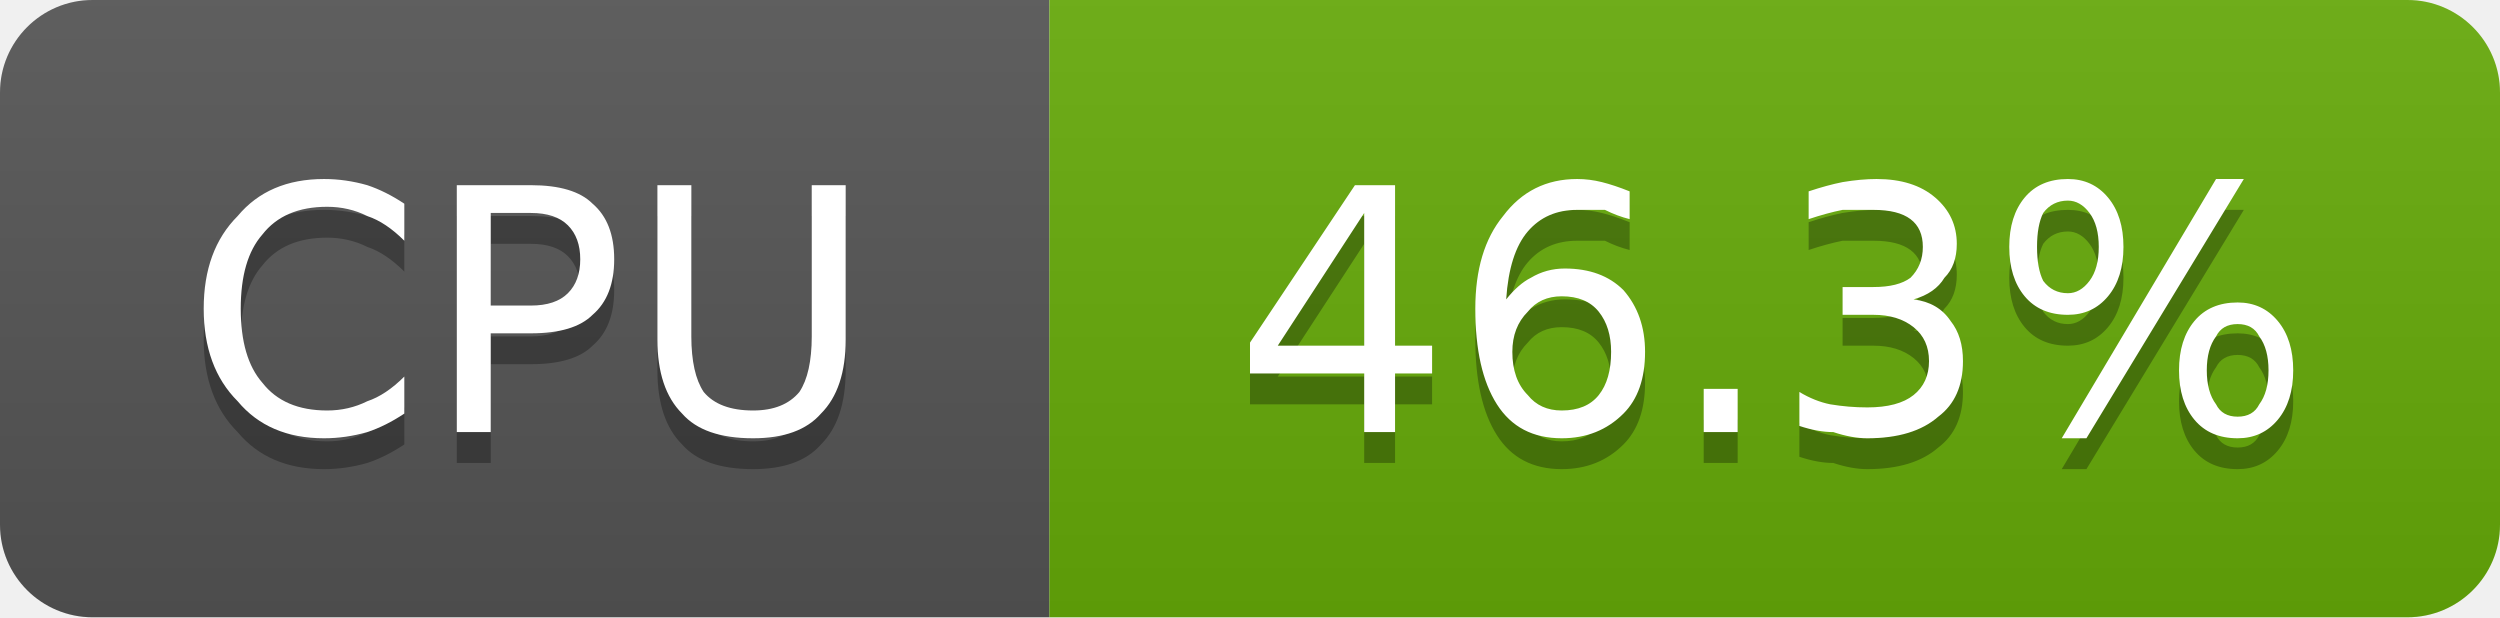
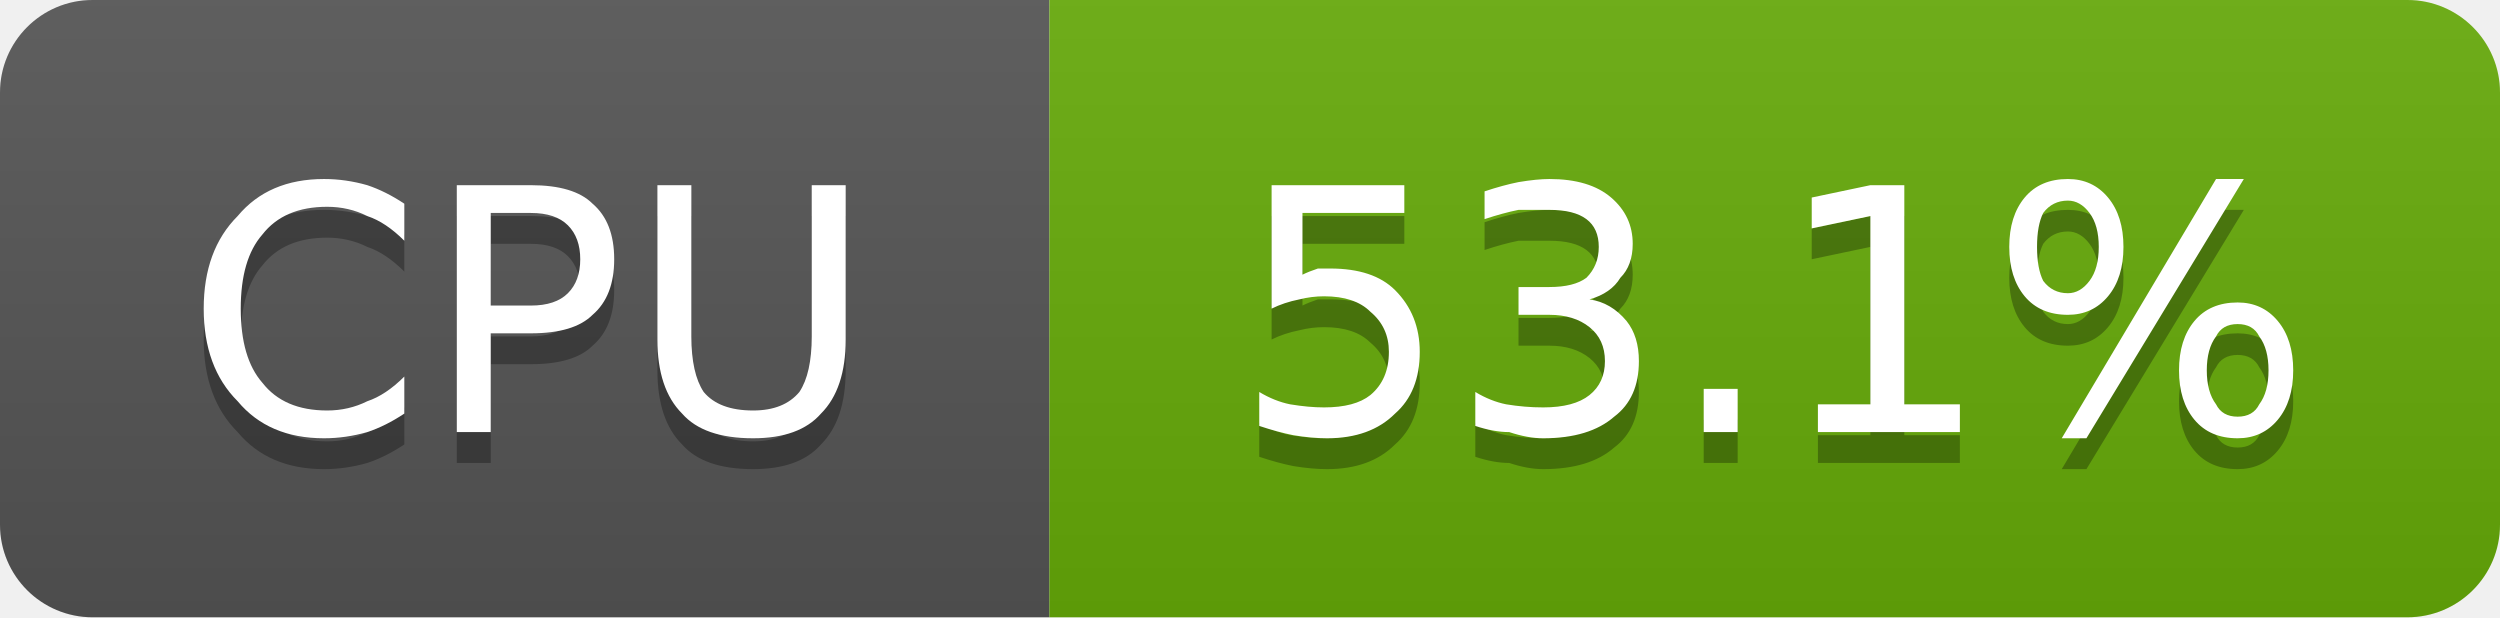
- <svg xmlns="http://www.w3.org/2000/svg" width="81" height="20" viewBox="0 0 81 20" role="img" aria-label="CPU: 46.3%">
+ <svg xmlns="http://www.w3.org/2000/svg" width="81" height="20" viewBox="0 0 81 20" role="img" aria-label="CPU: 53.1%">
  <linearGradient id="g-cluster_cpu_usage" x2="0" y2="100%">
    <stop offset="0" stop-color="#bbb" stop-opacity=".1" />
    <stop offset="1" stop-opacity=".1" />
  </linearGradient>
  <clipPath id="r-cluster_cpu_usage">
    <rect width="81" height="20" rx="3" fill="#fff" />
  </clipPath>
  <g clip-path="url(#r-cluster_cpu_usage)">
    <rect width="34" height="20" fill="#555" />
    <rect x="34" width="47" height="20" fill="#67ac09" />
    <rect width="81" height="20" fill="url(#g-cluster_cpu_usage)" />
    <path transform="translate(0 1)" fill="#010101" fill-opacity=".3" d="M13.1 6.6L13.1 7.8Q12.5 7.2 11.9 7.0Q11.3 6.7 10.6 6.7Q9.2 6.7 8.5 7.6Q7.8 8.4 7.8 10.0Q7.8 11.6 8.5 12.4Q9.2 13.3 10.6 13.3Q11.3 13.3 11.9 13.0Q12.5 12.8 13.1 12.2L13.1 13.4Q12.5 13.8 11.9 14.0Q11.2 14.2 10.5 14.2Q8.7 14.2 7.7 13.0Q6.6 11.9 6.6 10.0Q6.6 8.1 7.7 7.0Q8.7 5.8 10.5 5.8Q11.2 5.8 11.9 6.0Q12.5 6.2 13.1 6.6ZM15.9 6.9L15.9 9.9L17.2 9.9Q18.0 9.9 18.4 9.5Q18.8 9.1 18.8 8.4Q18.8 7.7 18.4 7.3Q18.0 6.9 17.2 6.9L15.9 6.9ZM14.8 6.0L17.2 6.0Q18.6 6.0 19.2 6.6Q19.9 7.2 19.9 8.4Q19.9 9.6 19.2 10.2Q18.6 10.8 17.2 10.8L15.9 10.8L15.9 14.0L14.8 14.0L14.8 6.0ZM21.3 6.0L22.4 6.0L22.4 10.9Q22.4 12.1 22.8 12.7Q23.3 13.3 24.4 13.3Q25.4 13.3 25.9 12.7Q26.3 12.1 26.3 10.9L26.3 6.0L27.4 6.0L27.4 11.0Q27.4 12.6 26.6 13.4Q25.9 14.2 24.4 14.2Q22.8 14.2 22.1 13.4Q21.3 12.6 21.3 11.0L21.3 6.0Z" />
    <path fill="#fff" d="M13.1 6.6L13.1 7.8Q12.5 7.2 11.9 7.0Q11.3 6.7 10.6 6.7Q9.2 6.7 8.5 7.6Q7.8 8.4 7.8 10.0Q7.8 11.6 8.5 12.4Q9.2 13.3 10.6 13.3Q11.3 13.3 11.9 13.0Q12.5 12.8 13.1 12.2L13.1 13.4Q12.5 13.8 11.9 14.0Q11.2 14.2 10.5 14.2Q8.7 14.2 7.7 13.0Q6.6 11.9 6.6 10.0Q6.6 8.1 7.7 7.0Q8.7 5.8 10.5 5.8Q11.2 5.8 11.9 6.0Q12.5 6.2 13.1 6.6ZM15.9 6.9L15.9 9.9L17.2 9.9Q18.0 9.9 18.4 9.5Q18.8 9.1 18.8 8.4Q18.8 7.7 18.4 7.3Q18.0 6.9 17.2 6.9L15.9 6.9ZM14.8 6.0L17.2 6.0Q18.6 6.0 19.2 6.6Q19.9 7.2 19.9 8.4Q19.9 9.6 19.2 10.2Q18.6 10.8 17.2 10.8L15.9 10.8L15.9 14.0L14.8 14.0L14.8 6.0ZM21.3 6.0L22.4 6.0L22.4 10.9Q22.4 12.1 22.8 12.7Q23.3 13.3 24.4 13.3Q25.4 13.3 25.9 12.7Q26.3 12.1 26.3 10.9L26.3 6.0L27.4 6.0L27.4 11.0Q27.4 12.6 26.6 13.4Q25.9 14.2 24.4 14.2Q22.8 14.2 22.1 13.4Q21.3 12.6 21.3 11.0L21.3 6.0Z" />
-     <path transform="translate(0 1)" fill="#010101" fill-opacity=".3" d="M44.2 6.9L41.4 11.2L44.2 11.2L44.2 6.9ZM43.9 6.0L45.2 6.0L45.2 11.2L46.4 11.2L46.4 12.1L45.2 12.1L45.2 14.0L44.2 14.0L44.2 12.1L40.5 12.1L40.5 11.1L43.9 6.0ZM50.6 9.6Q49.9 9.6 49.5 10.1Q49.0 10.6 49.0 11.4Q49.0 12.3 49.5 12.8Q49.9 13.3 50.6 13.3Q51.4 13.3 51.8 12.8Q52.2 12.3 52.2 11.4Q52.2 10.6 51.8 10.1Q51.4 9.6 50.6 9.6ZM52.8 6.2L52.8 7.1Q52.4 7.0 52.0 6.8Q51.5 6.8 51.1 6.8Q50.1 6.8 49.5 7.5Q48.9 8.2 48.8 9.7Q49.2 9.2 49.6 9.0Q50.1 8.7 50.7 8.7Q51.9 8.7 52.6 9.4Q53.3 10.2 53.3 11.4Q53.3 12.7 52.6 13.4Q51.8 14.2 50.6 14.2Q49.2 14.2 48.5 13.1Q47.8 12.0 47.8 10.0Q47.8 8.1 48.7 7.0Q49.6 5.8 51.1 5.8Q51.5 5.8 51.9 5.9Q52.3 6.0 52.8 6.2ZM55.2 12.6L56.3 12.6L56.3 14.0L55.2 14.0L55.2 12.6ZM62.0 9.7Q62.8 9.8 63.2 10.4Q63.6 10.9 63.6 11.7Q63.6 12.9 62.8 13.5Q62.0 14.2 60.5 14.2Q60.0 14.2 59.4 14.0Q58.9 14.0 58.3 13.8L58.3 12.7Q58.8 13.0 59.3 13.1Q59.9 13.2 60.5 13.2Q61.5 13.2 62.0 12.8Q62.5 12.4 62.5 11.7Q62.5 11.0 62.0 10.6Q61.5 10.2 60.7 10.2L59.7 10.2L59.7 9.3L60.7 9.3Q61.5 9.3 61.9 9.0Q62.3 8.6 62.3 8.0Q62.3 7.4 61.9 7.1Q61.5 6.8 60.7 6.8Q60.2 6.8 59.7 6.8Q59.2 6.9 58.6 7.1L58.6 6.2Q59.2 6.0 59.7 5.9Q60.3 5.8 60.8 5.8Q62.0 5.8 62.7 6.4Q63.4 7.0 63.4 7.9Q63.4 8.6 63.0 9.0Q62.7 9.5 62.0 9.7ZM72.5 10.5Q72.0 10.5 71.8 10.9Q71.5 11.3 71.5 12.0Q71.5 12.7 71.8 13.1Q72.0 13.5 72.5 13.5Q73.0 13.5 73.2 13.1Q73.5 12.7 73.5 12.0Q73.5 11.3 73.2 10.9Q73.0 10.5 72.5 10.5ZM72.5 9.8Q73.3 9.8 73.8 10.4Q74.3 11.0 74.3 12.0Q74.3 13.0 73.8 13.6Q73.3 14.2 72.5 14.2Q71.6 14.2 71.1 13.6Q70.6 13.0 70.6 12.0Q70.6 11.0 71.1 10.4Q71.6 9.8 72.5 9.8ZM67.0 6.5Q66.5 6.5 66.2 6.9Q66.0 7.3 66.0 8.0Q66.0 8.7 66.2 9.1Q66.5 9.5 67.0 9.5Q67.4 9.5 67.7 9.1Q68.0 8.7 68.0 8.0Q68.0 7.3 67.7 6.9Q67.4 6.5 67.0 6.5ZM71.8 5.8L72.7 5.8L67.6 14.2L66.8 14.2L71.8 5.8ZM67.0 5.8Q67.8 5.8 68.3 6.4Q68.8 7.0 68.8 8.0Q68.8 9.0 68.3 9.6Q67.8 10.2 67.0 10.2Q66.1 10.2 65.6 9.6Q65.1 9.0 65.1 8.0Q65.1 7.0 65.6 6.4Q66.1 5.8 67.0 5.8Z" />
-     <path fill="#fff" d="M44.2 6.9L41.4 11.2L44.2 11.2L44.2 6.9ZM43.9 6.0L45.2 6.0L45.2 11.2L46.4 11.2L46.4 12.1L45.2 12.1L45.2 14.0L44.2 14.0L44.2 12.1L40.5 12.1L40.5 11.1L43.9 6.0ZM50.6 9.6Q49.9 9.6 49.5 10.1Q49.0 10.6 49.0 11.4Q49.0 12.3 49.5 12.8Q49.9 13.3 50.6 13.3Q51.4 13.3 51.8 12.8Q52.2 12.3 52.2 11.4Q52.2 10.6 51.8 10.1Q51.4 9.6 50.6 9.6ZM52.8 6.2L52.8 7.1Q52.4 7.0 52.0 6.8Q51.5 6.8 51.1 6.8Q50.1 6.8 49.5 7.5Q48.9 8.2 48.8 9.7Q49.2 9.2 49.6 9.0Q50.1 8.7 50.7 8.7Q51.9 8.7 52.6 9.4Q53.3 10.2 53.3 11.4Q53.3 12.7 52.6 13.4Q51.8 14.2 50.6 14.2Q49.2 14.2 48.5 13.1Q47.8 12.0 47.8 10.0Q47.8 8.1 48.7 7.0Q49.6 5.8 51.1 5.8Q51.5 5.8 51.9 5.9Q52.3 6.0 52.8 6.2ZM55.2 12.6L56.3 12.6L56.3 14.0L55.2 14.0L55.2 12.6ZM62.0 9.7Q62.8 9.8 63.2 10.4Q63.6 10.9 63.6 11.7Q63.6 12.9 62.8 13.5Q62.0 14.2 60.5 14.2Q60.0 14.2 59.4 14.0Q58.9 14.0 58.3 13.8L58.3 12.7Q58.8 13.0 59.3 13.1Q59.9 13.2 60.5 13.2Q61.5 13.2 62.0 12.8Q62.5 12.4 62.5 11.7Q62.5 11.0 62.0 10.6Q61.5 10.2 60.7 10.2L59.7 10.2L59.7 9.3L60.7 9.3Q61.5 9.3 61.9 9.0Q62.3 8.6 62.3 8.0Q62.3 7.4 61.9 7.1Q61.5 6.8 60.7 6.8Q60.2 6.8 59.7 6.8Q59.2 6.9 58.6 7.1L58.6 6.2Q59.2 6.0 59.7 5.9Q60.3 5.8 60.8 5.8Q62.0 5.8 62.7 6.4Q63.4 7.0 63.4 7.9Q63.4 8.6 63.0 9.0Q62.7 9.5 62.0 9.7ZM72.5 10.5Q72.0 10.5 71.8 10.9Q71.5 11.3 71.5 12.0Q71.5 12.7 71.8 13.1Q72.0 13.5 72.5 13.5Q73.0 13.5 73.2 13.1Q73.5 12.7 73.5 12.0Q73.5 11.3 73.2 10.9Q73.0 10.5 72.5 10.5ZM72.5 9.8Q73.3 9.8 73.8 10.4Q74.3 11.0 74.3 12.0Q74.3 13.0 73.8 13.6Q73.3 14.2 72.5 14.2Q71.6 14.2 71.1 13.6Q70.6 13.0 70.6 12.0Q70.6 11.0 71.1 10.4Q71.6 9.8 72.5 9.8ZM67.0 6.5Q66.5 6.5 66.2 6.9Q66.0 7.3 66.0 8.0Q66.0 8.7 66.2 9.1Q66.5 9.5 67.0 9.5Q67.4 9.5 67.7 9.1Q68.0 8.7 68.0 8.0Q68.0 7.3 67.7 6.9Q67.4 6.5 67.0 6.5ZM71.8 5.8L72.7 5.8L67.6 14.2L66.8 14.2L71.8 5.8ZM67.0 5.8Q67.8 5.8 68.3 6.4Q68.8 7.0 68.8 8.0Q68.8 9.0 68.3 9.6Q67.8 10.2 67.0 10.2Q66.1 10.2 65.6 9.6Q65.1 9.0 65.1 8.0Q65.1 7.0 65.6 6.4Q66.1 5.8 67.0 5.8Z" />
+     <path transform="translate(0 1)" fill="#010101" fill-opacity=".3" d="M41.2 6.0L45.5 6.0L45.5 6.9L42.2 6.9L42.2 8.9Q42.4 8.8 42.7 8.7Q42.9 8.7 43.1 8.7Q44.5 8.7 45.2 9.4Q46.0 10.2 46.0 11.4Q46.0 12.7 45.2 13.4Q44.4 14.2 43.0 14.2Q42.5 14.2 41.9 14.1Q41.4 14.0 40.8 13.8L40.8 12.7Q41.3 13.0 41.8 13.1Q42.4 13.2 42.9 13.2Q43.9 13.2 44.4 12.8Q45.0 12.3 45.0 11.4Q45.0 10.6 44.4 10.1Q43.9 9.6 42.9 9.6Q42.5 9.6 42.1 9.7Q41.6 9.8 41.2 10.0L41.2 6.0ZM51.5 9.7Q52.2 9.8 52.7 10.4Q53.1 10.9 53.1 11.7Q53.1 12.9 52.3 13.5Q51.5 14.2 50.0 14.2Q49.5 14.2 48.9 14.0Q48.4 14.0 47.8 13.8L47.8 12.7Q48.3 13.0 48.8 13.1Q49.4 13.2 50.0 13.2Q51.0 13.2 51.5 12.8Q52.0 12.4 52.0 11.7Q52.0 11.0 51.5 10.6Q51.0 10.2 50.2 10.2L49.2 10.2L49.2 9.3L50.2 9.3Q51.0 9.3 51.4 9.0Q51.8 8.6 51.8 8.0Q51.8 7.4 51.4 7.1Q51.0 6.8 50.2 6.8Q49.7 6.8 49.2 6.8Q48.7 6.9 48.1 7.1L48.1 6.2Q48.7 6.0 49.2 5.9Q49.8 5.8 50.2 5.8Q51.5 5.8 52.2 6.4Q52.9 7.0 52.9 7.9Q52.9 8.6 52.5 9.0Q52.2 9.5 51.5 9.7ZM55.2 12.6L56.3 12.6L56.3 14.0L55.2 14.0L55.2 12.6ZM58.9 13.1L60.6 13.1L60.6 7.0L58.7 7.4L58.7 6.4L60.6 6.0L61.7 6.0L61.7 13.1L63.5 13.1L63.5 14.0L58.9 14.0L58.9 13.1ZM72.5 10.5Q72.0 10.5 71.8 10.9Q71.5 11.3 71.5 12.0Q71.5 12.7 71.8 13.1Q72.0 13.5 72.5 13.5Q73.0 13.5 73.2 13.1Q73.5 12.7 73.5 12.0Q73.5 11.3 73.2 10.9Q73.0 10.5 72.5 10.5ZM72.5 9.8Q73.3 9.8 73.8 10.4Q74.3 11.0 74.3 12.0Q74.3 13.0 73.8 13.6Q73.3 14.2 72.5 14.2Q71.6 14.2 71.1 13.6Q70.6 13.0 70.6 12.0Q70.6 11.0 71.1 10.4Q71.6 9.8 72.5 9.8ZM67.0 6.5Q66.5 6.5 66.2 6.9Q66.0 7.3 66.0 8.0Q66.0 8.7 66.2 9.1Q66.5 9.5 67.0 9.5Q67.4 9.5 67.7 9.1Q68.0 8.7 68.0 8.0Q68.0 7.3 67.7 6.9Q67.4 6.5 67.0 6.5ZM71.8 5.8L72.7 5.8L67.6 14.2L66.8 14.2L71.8 5.8ZM67.0 5.8Q67.8 5.8 68.3 6.4Q68.8 7.0 68.8 8.0Q68.8 9.0 68.3 9.6Q67.8 10.2 67.0 10.2Q66.1 10.2 65.6 9.6Q65.1 9.0 65.1 8.0Q65.1 7.0 65.6 6.4Q66.1 5.8 67.0 5.8Z" />
+     <path fill="#fff" d="M41.2 6.0L45.5 6.0L45.5 6.9L42.2 6.9L42.2 8.9Q42.4 8.8 42.7 8.7Q42.9 8.7 43.1 8.7Q44.5 8.7 45.2 9.4Q46.0 10.2 46.0 11.4Q46.0 12.7 45.2 13.4Q44.4 14.2 43.0 14.2Q42.5 14.2 41.9 14.1Q41.4 14.0 40.8 13.8L40.8 12.7Q41.3 13.0 41.8 13.1Q42.4 13.2 42.9 13.2Q43.9 13.2 44.4 12.8Q45.0 12.3 45.0 11.4Q45.0 10.6 44.4 10.1Q43.9 9.6 42.9 9.6Q42.5 9.6 42.1 9.7Q41.6 9.8 41.2 10.0L41.2 6.0ZM51.5 9.7Q52.2 9.8 52.7 10.4Q53.1 10.9 53.1 11.7Q53.1 12.9 52.3 13.5Q51.5 14.2 50.0 14.2Q49.5 14.2 48.9 14.0Q48.4 14.0 47.8 13.8L47.8 12.7Q48.3 13.0 48.8 13.1Q49.4 13.2 50.0 13.2Q51.0 13.2 51.5 12.8Q52.0 12.4 52.0 11.7Q52.0 11.0 51.5 10.6Q51.0 10.2 50.2 10.2L49.2 10.2L49.2 9.3L50.2 9.3Q51.0 9.3 51.4 9.0Q51.8 8.6 51.8 8.0Q51.8 7.4 51.4 7.1Q51.0 6.8 50.2 6.8Q49.7 6.8 49.2 6.8Q48.7 6.9 48.1 7.1L48.1 6.2Q48.7 6.0 49.2 5.9Q49.8 5.8 50.2 5.8Q51.5 5.8 52.2 6.4Q52.9 7.0 52.9 7.9Q52.9 8.6 52.5 9.0Q52.2 9.5 51.5 9.7ZM55.2 12.6L56.3 12.6L56.3 14.0L55.2 14.0L55.2 12.6ZM58.9 13.1L60.6 13.1L60.6 7.0L58.7 7.4L58.7 6.4L60.6 6.0L61.7 6.0L61.7 13.1L63.5 13.1L63.5 14.0L58.9 14.0L58.9 13.1ZM72.5 10.5Q72.0 10.5 71.8 10.9Q71.5 11.3 71.5 12.0Q71.5 12.7 71.8 13.1Q72.0 13.5 72.5 13.5Q73.0 13.5 73.2 13.1Q73.5 12.7 73.5 12.0Q73.5 11.3 73.2 10.9Q73.0 10.5 72.5 10.5ZM72.5 9.8Q73.3 9.8 73.8 10.4Q74.3 11.0 74.3 12.0Q74.3 13.0 73.8 13.6Q73.3 14.2 72.5 14.2Q71.6 14.2 71.1 13.6Q70.6 13.0 70.6 12.0Q70.6 11.0 71.1 10.4Q71.6 9.8 72.5 9.8ZM67.0 6.5Q66.5 6.5 66.2 6.9Q66.0 7.3 66.0 8.0Q66.0 8.7 66.2 9.1Q66.5 9.5 67.0 9.5Q67.4 9.5 67.7 9.1Q68.0 8.7 68.0 8.0Q68.0 7.3 67.7 6.9Q67.4 6.5 67.0 6.5ZM71.8 5.8L72.7 5.8L67.6 14.2L66.8 14.2L71.8 5.8ZM67.0 5.8Q67.8 5.8 68.3 6.4Q68.8 7.0 68.8 8.0Q68.8 9.0 68.3 9.6Q67.8 10.2 67.0 10.2Q66.1 10.2 65.6 9.6Q65.1 9.0 65.1 8.0Q65.1 7.0 65.6 6.4Q66.1 5.8 67.0 5.8Z" />
  </g>
</svg>
